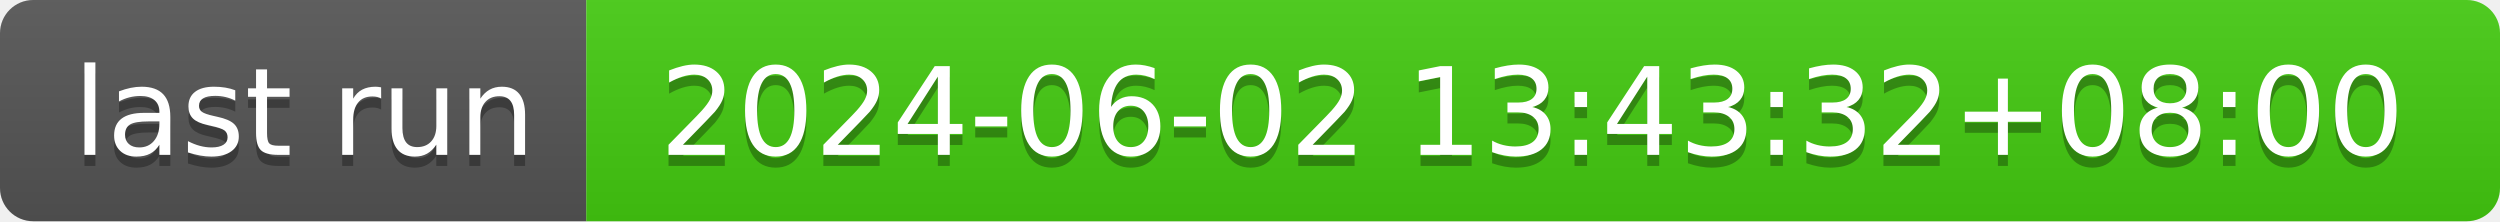
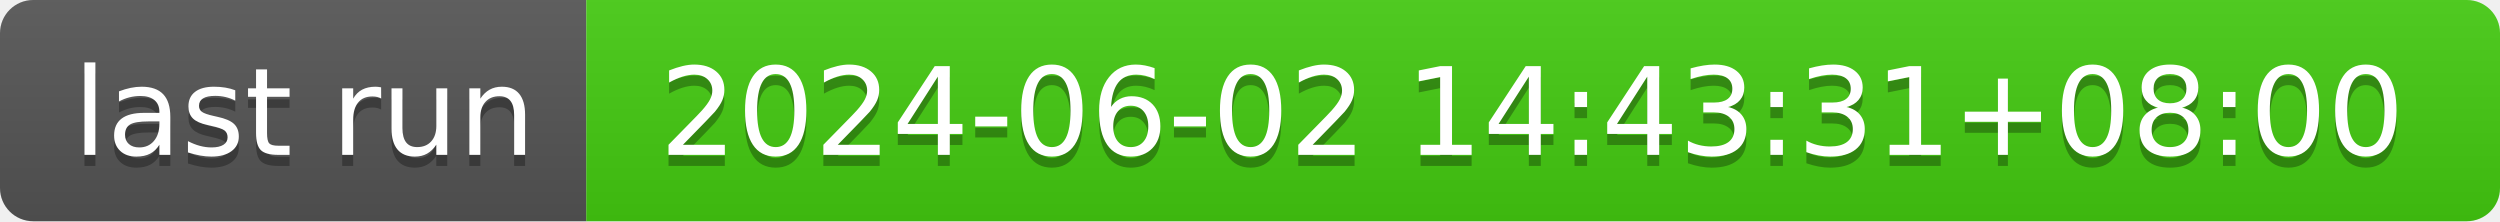
- <svg xmlns="http://www.w3.org/2000/svg" width="226" height="20" role="img" aria-label="last run: 2024-06-02 13:43:32+08:00">
+ <svg xmlns="http://www.w3.org/2000/svg" width="226" height="20" role="img" aria-label="last run: 2024-06-02 14:43:31+08:00">
  <linearGradient id="s" x2="0" y2="100%">
    <stop offset="0" stop-color="#bbb" stop-opacity=".1" />
    <stop offset="1" stop-opacity=".1" />
  </linearGradient>
  <clipPath id="r">
    <rect width="226" height="20" rx="3" fill="#fff" />
  </clipPath>
  <g clip-path="url(#r)">
    <rect width="53" height="20" fill="#555" />
    <rect x="53" width="173" height="20" fill="#4c1" />
    <rect width="226" height="20" fill="url(#s)" />
  </g>
  <g fill="#fff" text-anchor="middle" font-family="Verdana,Geneva,DejaVu Sans,sans-serif" text-rendering="geometricPrecision" font-size="110">
    <text aria-hidden="true" x="275" y="150" fill="#010101" fill-opacity=".3" transform="scale(.1)" textLength="430">last run</text>
    <text x="275" y="140" transform="scale(.1)" fill="#fff" textLength="430">last run</text>
-     <text aria-hidden="true" x="1385" y="150" fill="#010101" fill-opacity=".3" transform="scale(.1)" textLength="1630">2024-06-02 13:43:32+08:00</text>
-     <text x="1385" y="140" transform="scale(.1)" fill="#fff" textLength="1630">2024-06-02 13:43:32+08:00</text>
+     <text aria-hidden="true" x="1385" y="150" fill="#010101" fill-opacity=".3" transform="scale(.1)" textLength="1630">2024-06-02 14:43:31+08:00</text>
+     <text x="1385" y="140" transform="scale(.1)" fill="#fff" textLength="1630">2024-06-02 14:43:31+08:00</text>
  </g>
</svg>
